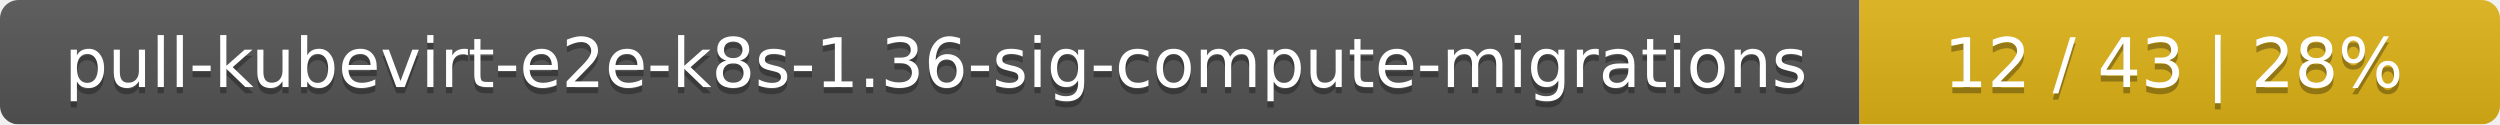
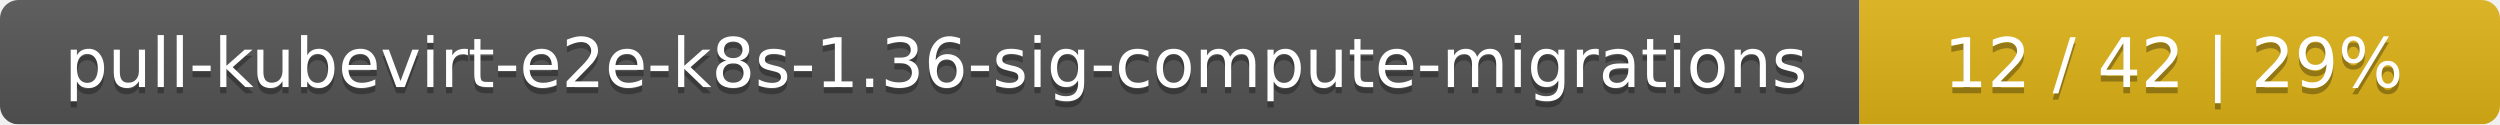
<svg xmlns="http://www.w3.org/2000/svg" width="402" height="20">
  <linearGradient id="smooth" x2="0" y2="100%">
    <stop offset="0" stop-color="#bbb" stop-opacity=".1" />
    <stop offset="1" stop-opacity=".1" />
  </linearGradient>
  <mask id="round">
    <rect width="402" height="20" rx="3" fill="#fff" />
  </mask>
  <g mask="url(#round)">
    <rect width="299" height="20" fill="#555" />
    <rect x="299" width="103" height="20" fill="#dfb317" />
    <rect width="402" height="20" fill="url(#smooth)" />
  </g>
  <g fill="#fff" text-anchor="middle" font-family="DejaVu Sans,Verdana,Geneva,sans-serif" font-size="11">
    <text x="150.5" y="15" fill="#010101" fill-opacity=".3">pull-kubevirt-e2e-k8s-1.36-sig-compute-migrations</text>
    <text x="150.5" y="14">pull-kubevirt-e2e-k8s-1.36-sig-compute-migrations</text>
-     <text x="349.5" y="15" fill="#010101" fill-opacity=".3">12 / 43    |    28%</text>
-     <text x="349.5" y="14">12 / 43    |    28%</text>
+     <text x="349.5" y="15" fill="#010101" fill-opacity=".3">12 / 42    |    29%</text>
+     <text x="349.5" y="14">12 / 42    |    29%</text>
  </g>
</svg>
